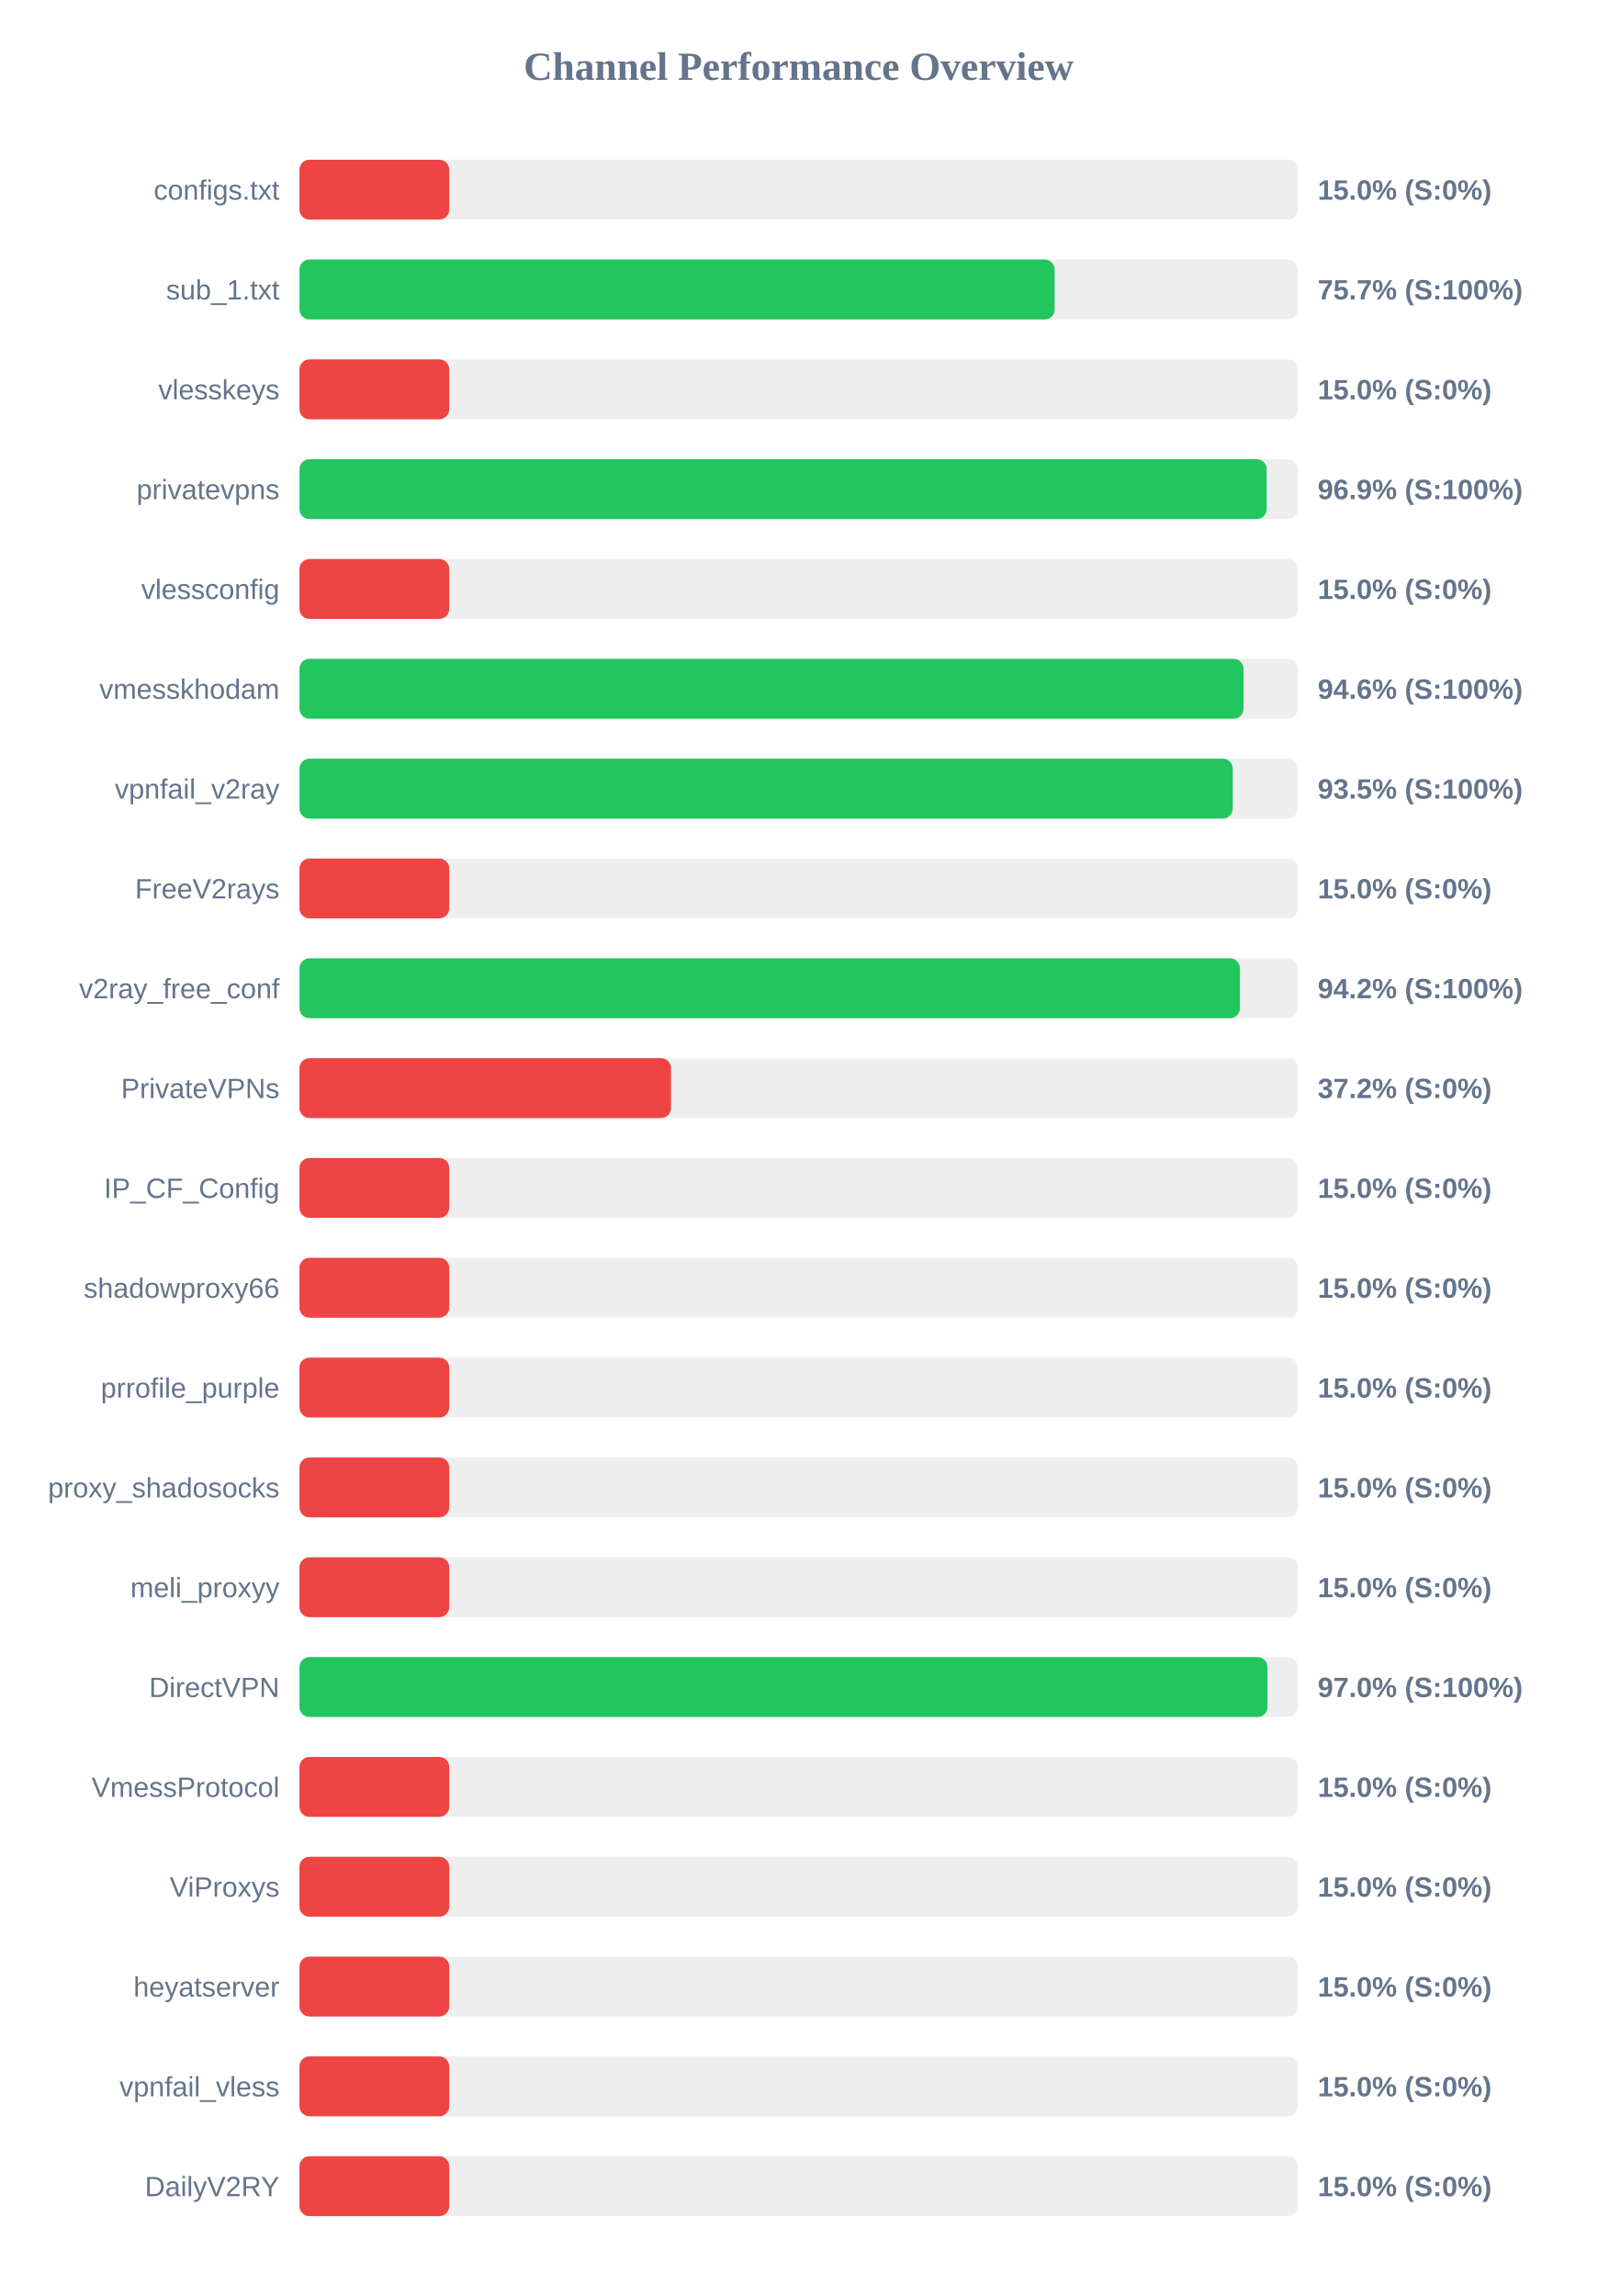
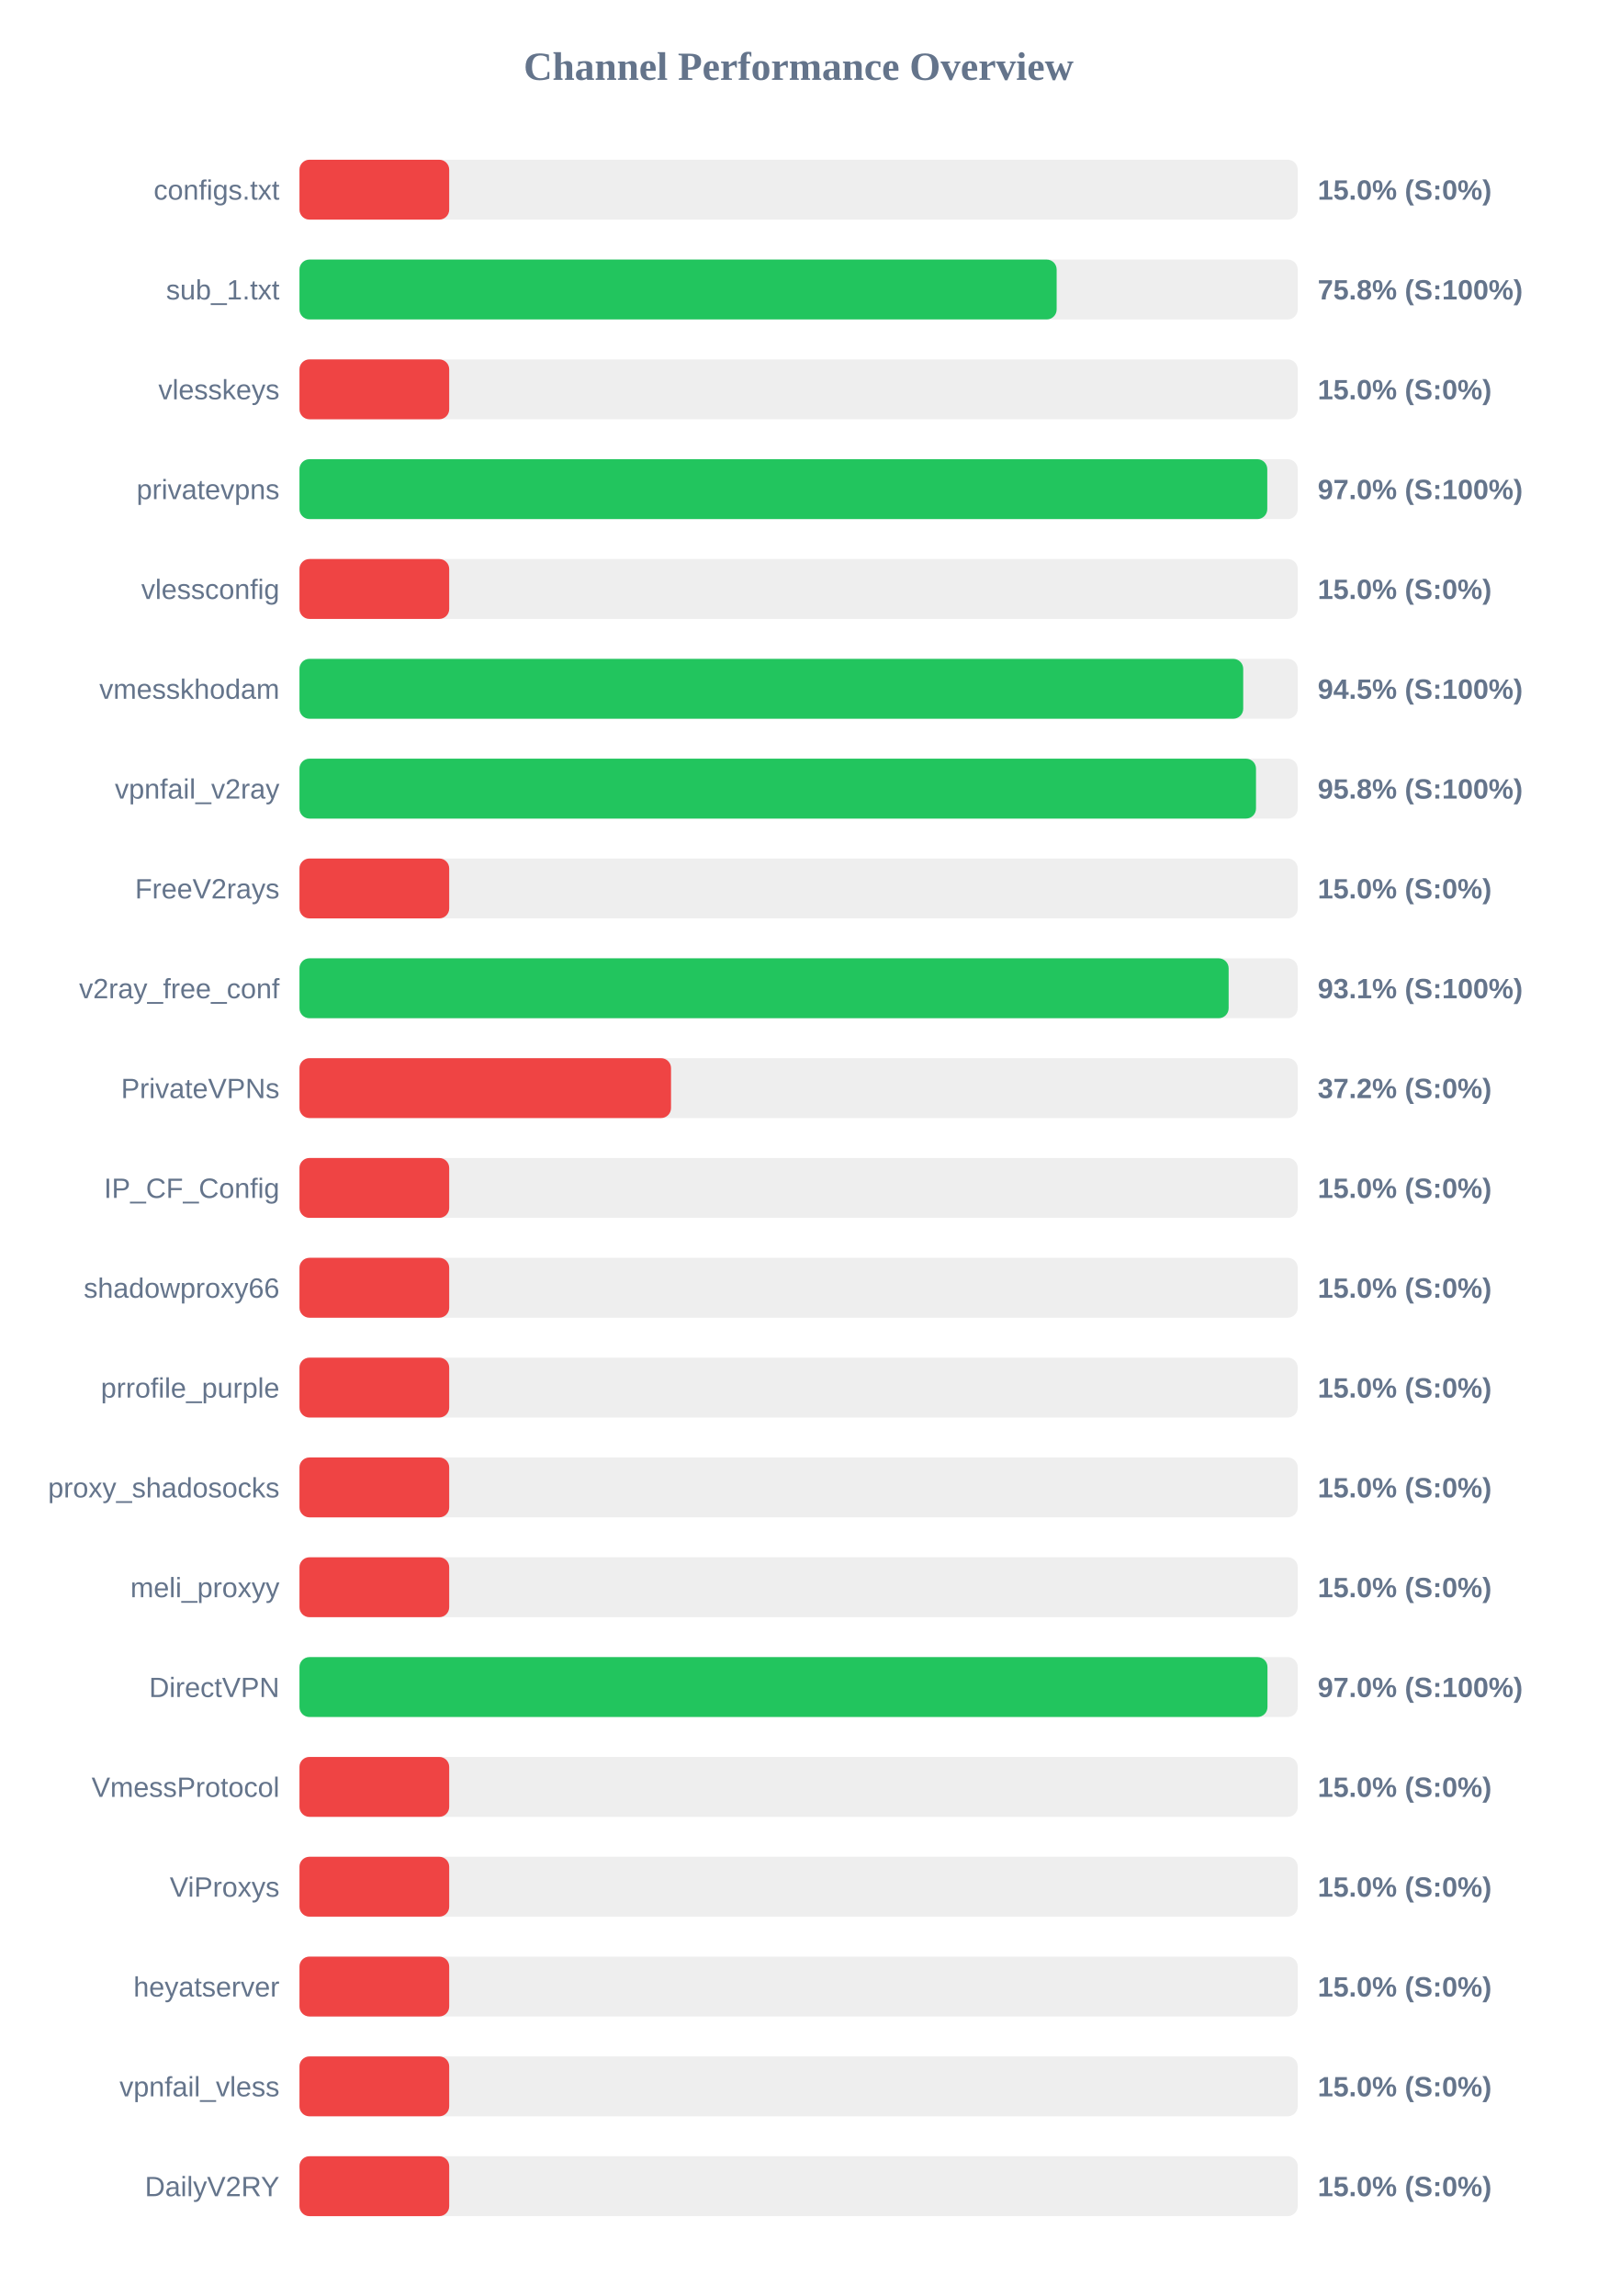
<svg xmlns="http://www.w3.org/2000/svg" width="800" height="1150" version="1.1">
  <style>
        .row { font: 14px Arial; fill: #64748b; }
        .score { font: bold 14px Arial; fill: #64748b; }
    </style>
  <text x="400" y="40" text-anchor="middle" font-size="20px" font-weight="bold" fill="#64748b">Channel Performance Overview</text>
  <rect x="150" y="80" width="500" height="30" fill="#eee" rx="5" />
  <rect x="150" y="80" width="75.0" height="30" fill="#ef4444" rx="5" />
  <text x="140" y="100" text-anchor="end" class="row">configs.txt</text>
  <text x="660" y="100" text-anchor="start" class="score">15.0% (S:0%)</text>
  <rect x="150" y="130" width="500" height="30" fill="#eee" rx="5" />
-   <rect x="150" y="130" width="378.25" height="30" fill="#22c55e" rx="5" />
+   <rect x="150" y="130" width="379.25" height="30" fill="#22c55e" rx="5" />
  <text x="140" y="150" text-anchor="end" class="row">sub_1.txt</text>
-   <text x="660" y="150" text-anchor="start" class="score">75.7% (S:100%)</text>
+   <text x="660" y="150" text-anchor="start" class="score">75.8% (S:100%)</text>
  <rect x="150" y="180" width="500" height="30" fill="#eee" rx="5" />
  <rect x="150" y="180" width="75.0" height="30" fill="#ef4444" rx="5" />
  <text x="140" y="200" text-anchor="end" class="row">vlesskeys</text>
  <text x="660" y="200" text-anchor="start" class="score">15.0% (S:0%)</text>
  <rect x="150" y="230" width="500" height="30" fill="#eee" rx="5" />
-   <rect x="150" y="230" width="484.45" height="30" fill="#22c55e" rx="5" />
+   <rect x="150" y="230" width="484.75" height="30" fill="#22c55e" rx="5" />
  <text x="140" y="250" text-anchor="end" class="row">privatevpns</text>
-   <text x="660" y="250" text-anchor="start" class="score">96.9% (S:100%)</text>
+   <text x="660" y="250" text-anchor="start" class="score">97.0% (S:100%)</text>
  <rect x="150" y="280" width="500" height="30" fill="#eee" rx="5" />
  <rect x="150" y="280" width="75.0" height="30" fill="#ef4444" rx="5" />
  <text x="140" y="300" text-anchor="end" class="row">vlessconfig</text>
  <text x="660" y="300" text-anchor="start" class="score">15.0% (S:0%)</text>
  <rect x="150" y="330" width="500" height="30" fill="#eee" rx="5" />
-   <rect x="150" y="330" width="472.85" height="30" fill="#22c55e" rx="5" />
+   <rect x="150" y="330" width="472.7" height="30" fill="#22c55e" rx="5" />
  <text x="140" y="350" text-anchor="end" class="row">vmesskhodam</text>
-   <text x="660" y="350" text-anchor="start" class="score">94.6% (S:100%)</text>
+   <text x="660" y="350" text-anchor="start" class="score">94.5% (S:100%)</text>
  <rect x="150" y="380" width="500" height="30" fill="#eee" rx="5" />
-   <rect x="150" y="380" width="467.45" height="30" fill="#22c55e" rx="5" />
+   <rect x="150" y="380" width="479.1" height="30" fill="#22c55e" rx="5" />
  <text x="140" y="400" text-anchor="end" class="row">vpnfail_v2ray</text>
-   <text x="660" y="400" text-anchor="start" class="score">93.5% (S:100%)</text>
+   <text x="660" y="400" text-anchor="start" class="score">95.8% (S:100%)</text>
  <rect x="150" y="430" width="500" height="30" fill="#eee" rx="5" />
  <rect x="150" y="430" width="75.0" height="30" fill="#ef4444" rx="5" />
  <text x="140" y="450" text-anchor="end" class="row">FreeV2rays</text>
  <text x="660" y="450" text-anchor="start" class="score">15.0% (S:0%)</text>
  <rect x="150" y="480" width="500" height="30" fill="#eee" rx="5" />
-   <rect x="150" y="480" width="471.05" height="30" fill="#22c55e" rx="5" />
+   <rect x="150" y="480" width="465.4" height="30" fill="#22c55e" rx="5" />
  <text x="140" y="500" text-anchor="end" class="row">v2ray_free_conf</text>
-   <text x="660" y="500" text-anchor="start" class="score">94.2% (S:100%)</text>
+   <text x="660" y="500" text-anchor="start" class="score">93.1% (S:100%)</text>
  <rect x="150" y="530" width="500" height="30" fill="#eee" rx="5" />
  <rect x="150" y="530" width="186.1" height="30" fill="#ef4444" rx="5" />
  <text x="140" y="550" text-anchor="end" class="row">PrivateVPNs</text>
  <text x="660" y="550" text-anchor="start" class="score">37.2% (S:0%)</text>
  <rect x="150" y="580" width="500" height="30" fill="#eee" rx="5" />
  <rect x="150" y="580" width="75.0" height="30" fill="#ef4444" rx="5" />
  <text x="140" y="600" text-anchor="end" class="row">IP_CF_Config</text>
  <text x="660" y="600" text-anchor="start" class="score">15.0% (S:0%)</text>
  <rect x="150" y="630" width="500" height="30" fill="#eee" rx="5" />
  <rect x="150" y="630" width="75.0" height="30" fill="#ef4444" rx="5" />
  <text x="140" y="650" text-anchor="end" class="row">shadowproxy66</text>
  <text x="660" y="650" text-anchor="start" class="score">15.0% (S:0%)</text>
  <rect x="150" y="680" width="500" height="30" fill="#eee" rx="5" />
  <rect x="150" y="680" width="75.0" height="30" fill="#ef4444" rx="5" />
  <text x="140" y="700" text-anchor="end" class="row">prrofile_purple</text>
  <text x="660" y="700" text-anchor="start" class="score">15.0% (S:0%)</text>
  <rect x="150" y="730" width="500" height="30" fill="#eee" rx="5" />
  <rect x="150" y="730" width="75.0" height="30" fill="#ef4444" rx="5" />
  <text x="140" y="750" text-anchor="end" class="row">proxy_shadosocks</text>
  <text x="660" y="750" text-anchor="start" class="score">15.0% (S:0%)</text>
  <rect x="150" y="780" width="500" height="30" fill="#eee" rx="5" />
  <rect x="150" y="780" width="75.0" height="30" fill="#ef4444" rx="5" />
  <text x="140" y="800" text-anchor="end" class="row">meli_proxyy</text>
  <text x="660" y="800" text-anchor="start" class="score">15.0% (S:0%)</text>
  <rect x="150" y="830" width="500" height="30" fill="#eee" rx="5" />
  <rect x="150" y="830" width="484.85" height="30" fill="#22c55e" rx="5" />
  <text x="140" y="850" text-anchor="end" class="row">DirectVPN</text>
  <text x="660" y="850" text-anchor="start" class="score">97.0% (S:100%)</text>
  <rect x="150" y="880" width="500" height="30" fill="#eee" rx="5" />
  <rect x="150" y="880" width="75.0" height="30" fill="#ef4444" rx="5" />
  <text x="140" y="900" text-anchor="end" class="row">VmessProtocol</text>
  <text x="660" y="900" text-anchor="start" class="score">15.0% (S:0%)</text>
  <rect x="150" y="930" width="500" height="30" fill="#eee" rx="5" />
  <rect x="150" y="930" width="75.0" height="30" fill="#ef4444" rx="5" />
  <text x="140" y="950" text-anchor="end" class="row">ViProxys</text>
  <text x="660" y="950" text-anchor="start" class="score">15.0% (S:0%)</text>
  <rect x="150" y="980" width="500" height="30" fill="#eee" rx="5" />
  <rect x="150" y="980" width="75.0" height="30" fill="#ef4444" rx="5" />
  <text x="140" y="1000" text-anchor="end" class="row">heyatserver</text>
  <text x="660" y="1000" text-anchor="start" class="score">15.0% (S:0%)</text>
  <rect x="150" y="1030" width="500" height="30" fill="#eee" rx="5" />
  <rect x="150" y="1030" width="75.0" height="30" fill="#ef4444" rx="5" />
  <text x="140" y="1050" text-anchor="end" class="row">vpnfail_vless</text>
  <text x="660" y="1050" text-anchor="start" class="score">15.0% (S:0%)</text>
  <rect x="150" y="1080" width="500" height="30" fill="#eee" rx="5" />
  <rect x="150" y="1080" width="75.0" height="30" fill="#ef4444" rx="5" />
  <text x="140" y="1100" text-anchor="end" class="row">DailyV2RY</text>
  <text x="660" y="1100" text-anchor="start" class="score">15.0% (S:0%)</text>
</svg>
